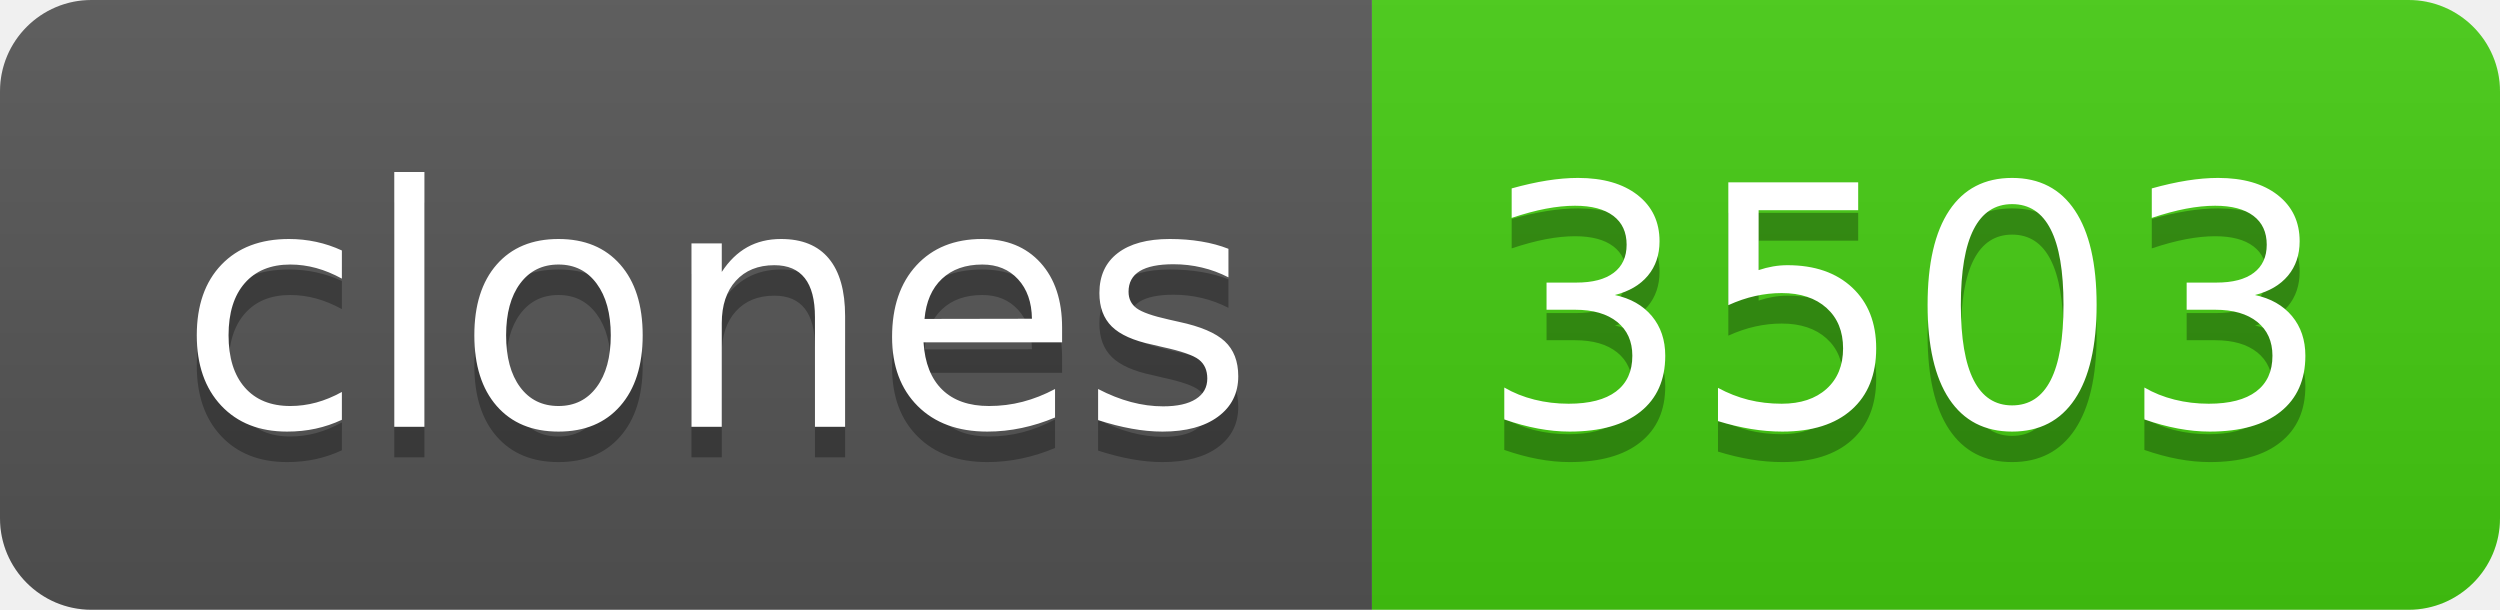
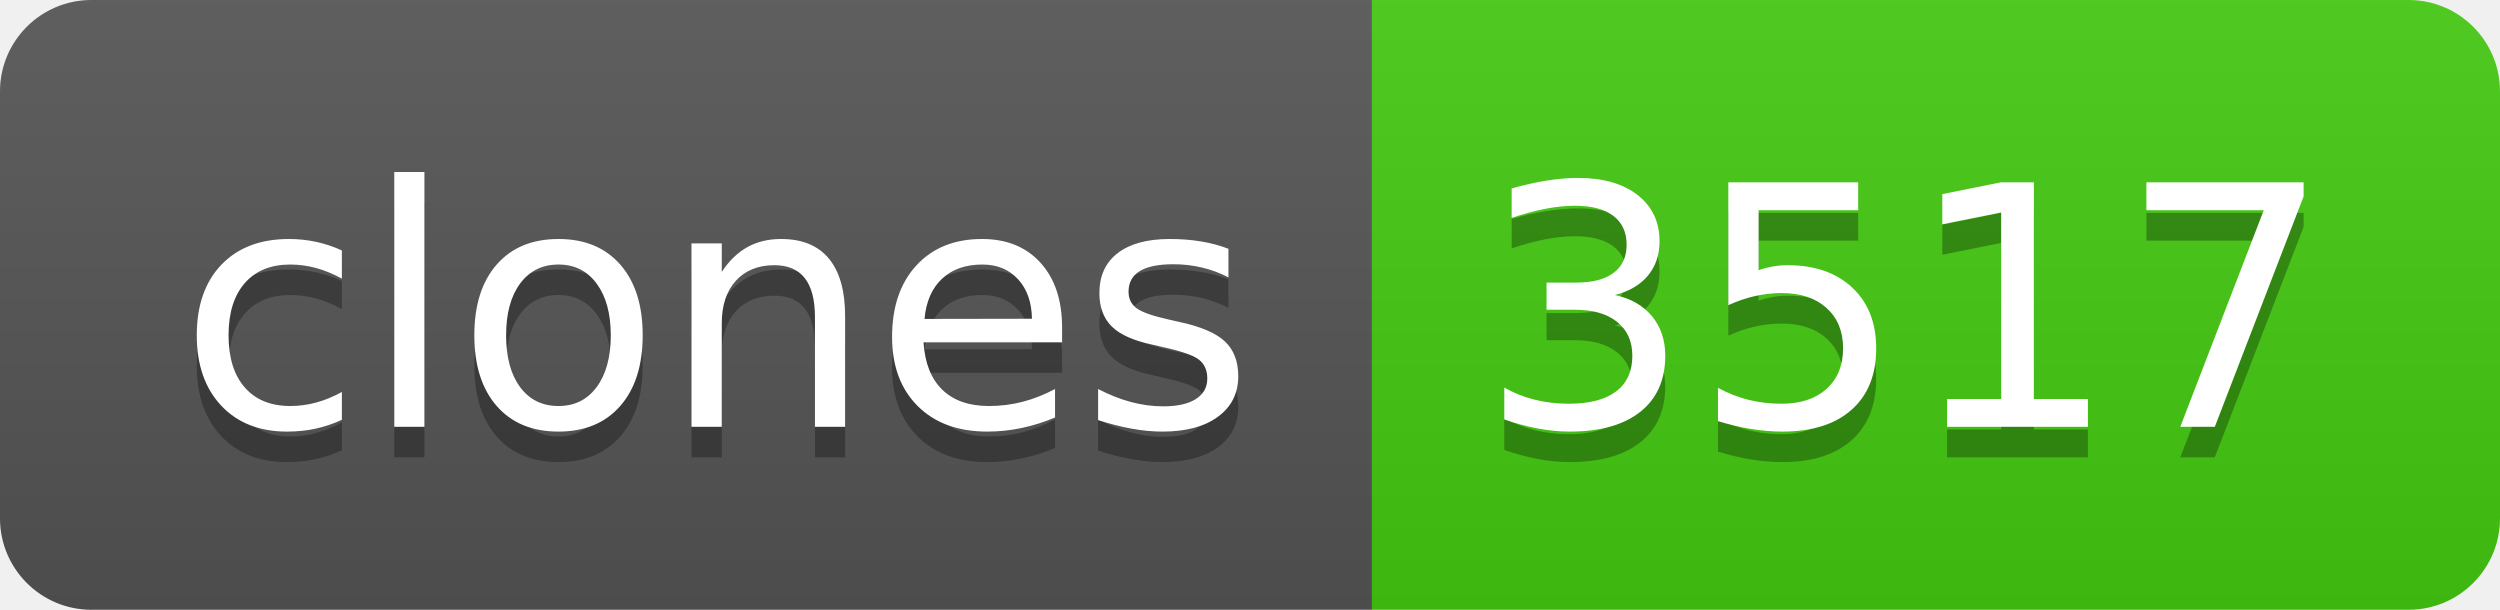
- <svg xmlns="http://www.w3.org/2000/svg" width="82" height="20" role="img" aria-label="clones: 3503">
+ <svg xmlns="http://www.w3.org/2000/svg" width="82" height="20" role="img" aria-label="clones: 3517">
  <linearGradient id="s" x2="0" y2="100%">
    <stop offset="0" stop-color="#bbb" stop-opacity=".1" />
    <stop offset="1" stop-opacity=".1" />
  </linearGradient>
  <clipPath id="r">
    <rect width="82" height="20" rx="3" fill="#fff" />
  </clipPath>
  <g clip-path="url(#r)">
    <rect width="45" height="20" fill="#555" />
    <rect x="45" width="37" height="20" fill="#4c1" />
    <rect width="82" height="20" fill="url(#s)" />
  </g>
  <g fill="#fff" text-anchor="middle" font-family="Verdana,Geneva,DejaVu Sans,sans-serif" text-rendering="geometricPrecision" font-size="110">
    <text aria-hidden="true" x="235" y="150" fill="#010101" fill-opacity=".3" transform="scale(.1)" textLength="350">clones</text>
    <text x="235" y="140" transform="scale(.1)" fill="#fff" textLength="350">clones</text>
-     <text aria-hidden="true" x="625" y="150" fill="#010101" fill-opacity=".3" transform="scale(.1)" textLength="270">3503</text>
-     <text x="625" y="140" transform="scale(.1)" fill="#fff" textLength="270">3503</text>
+     <text aria-hidden="true" x="625" y="150" fill="#010101" fill-opacity=".3" transform="scale(.1)" textLength="270">3517</text>
+     <text x="625" y="140" transform="scale(.1)" fill="#fff" textLength="270">3517</text>
  </g>
</svg>
